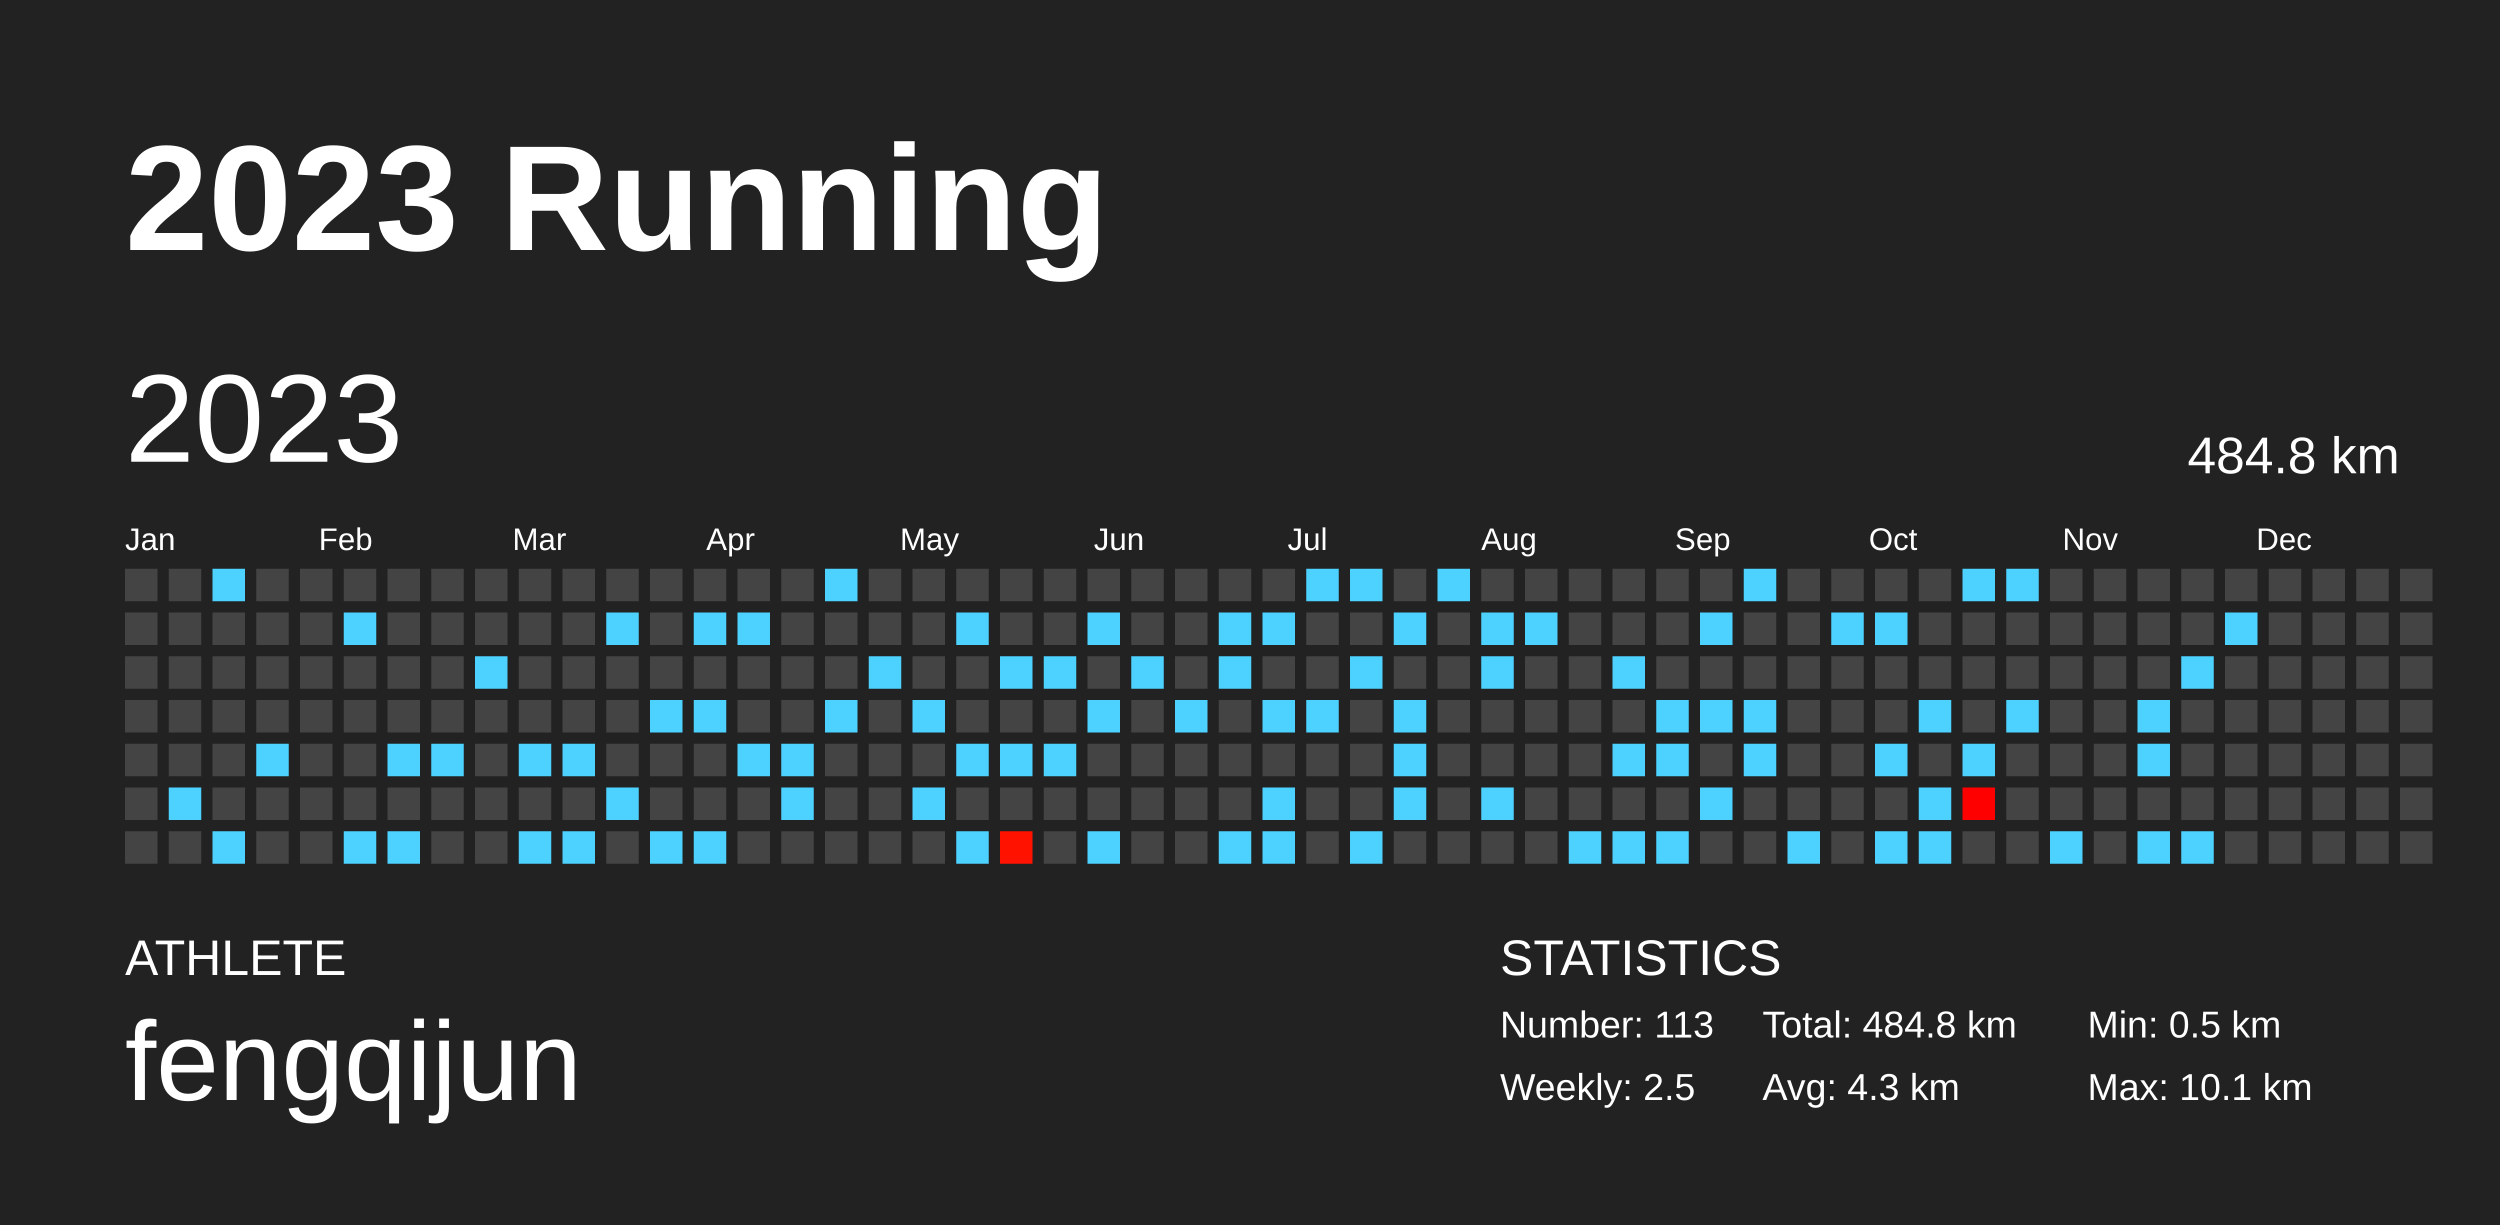
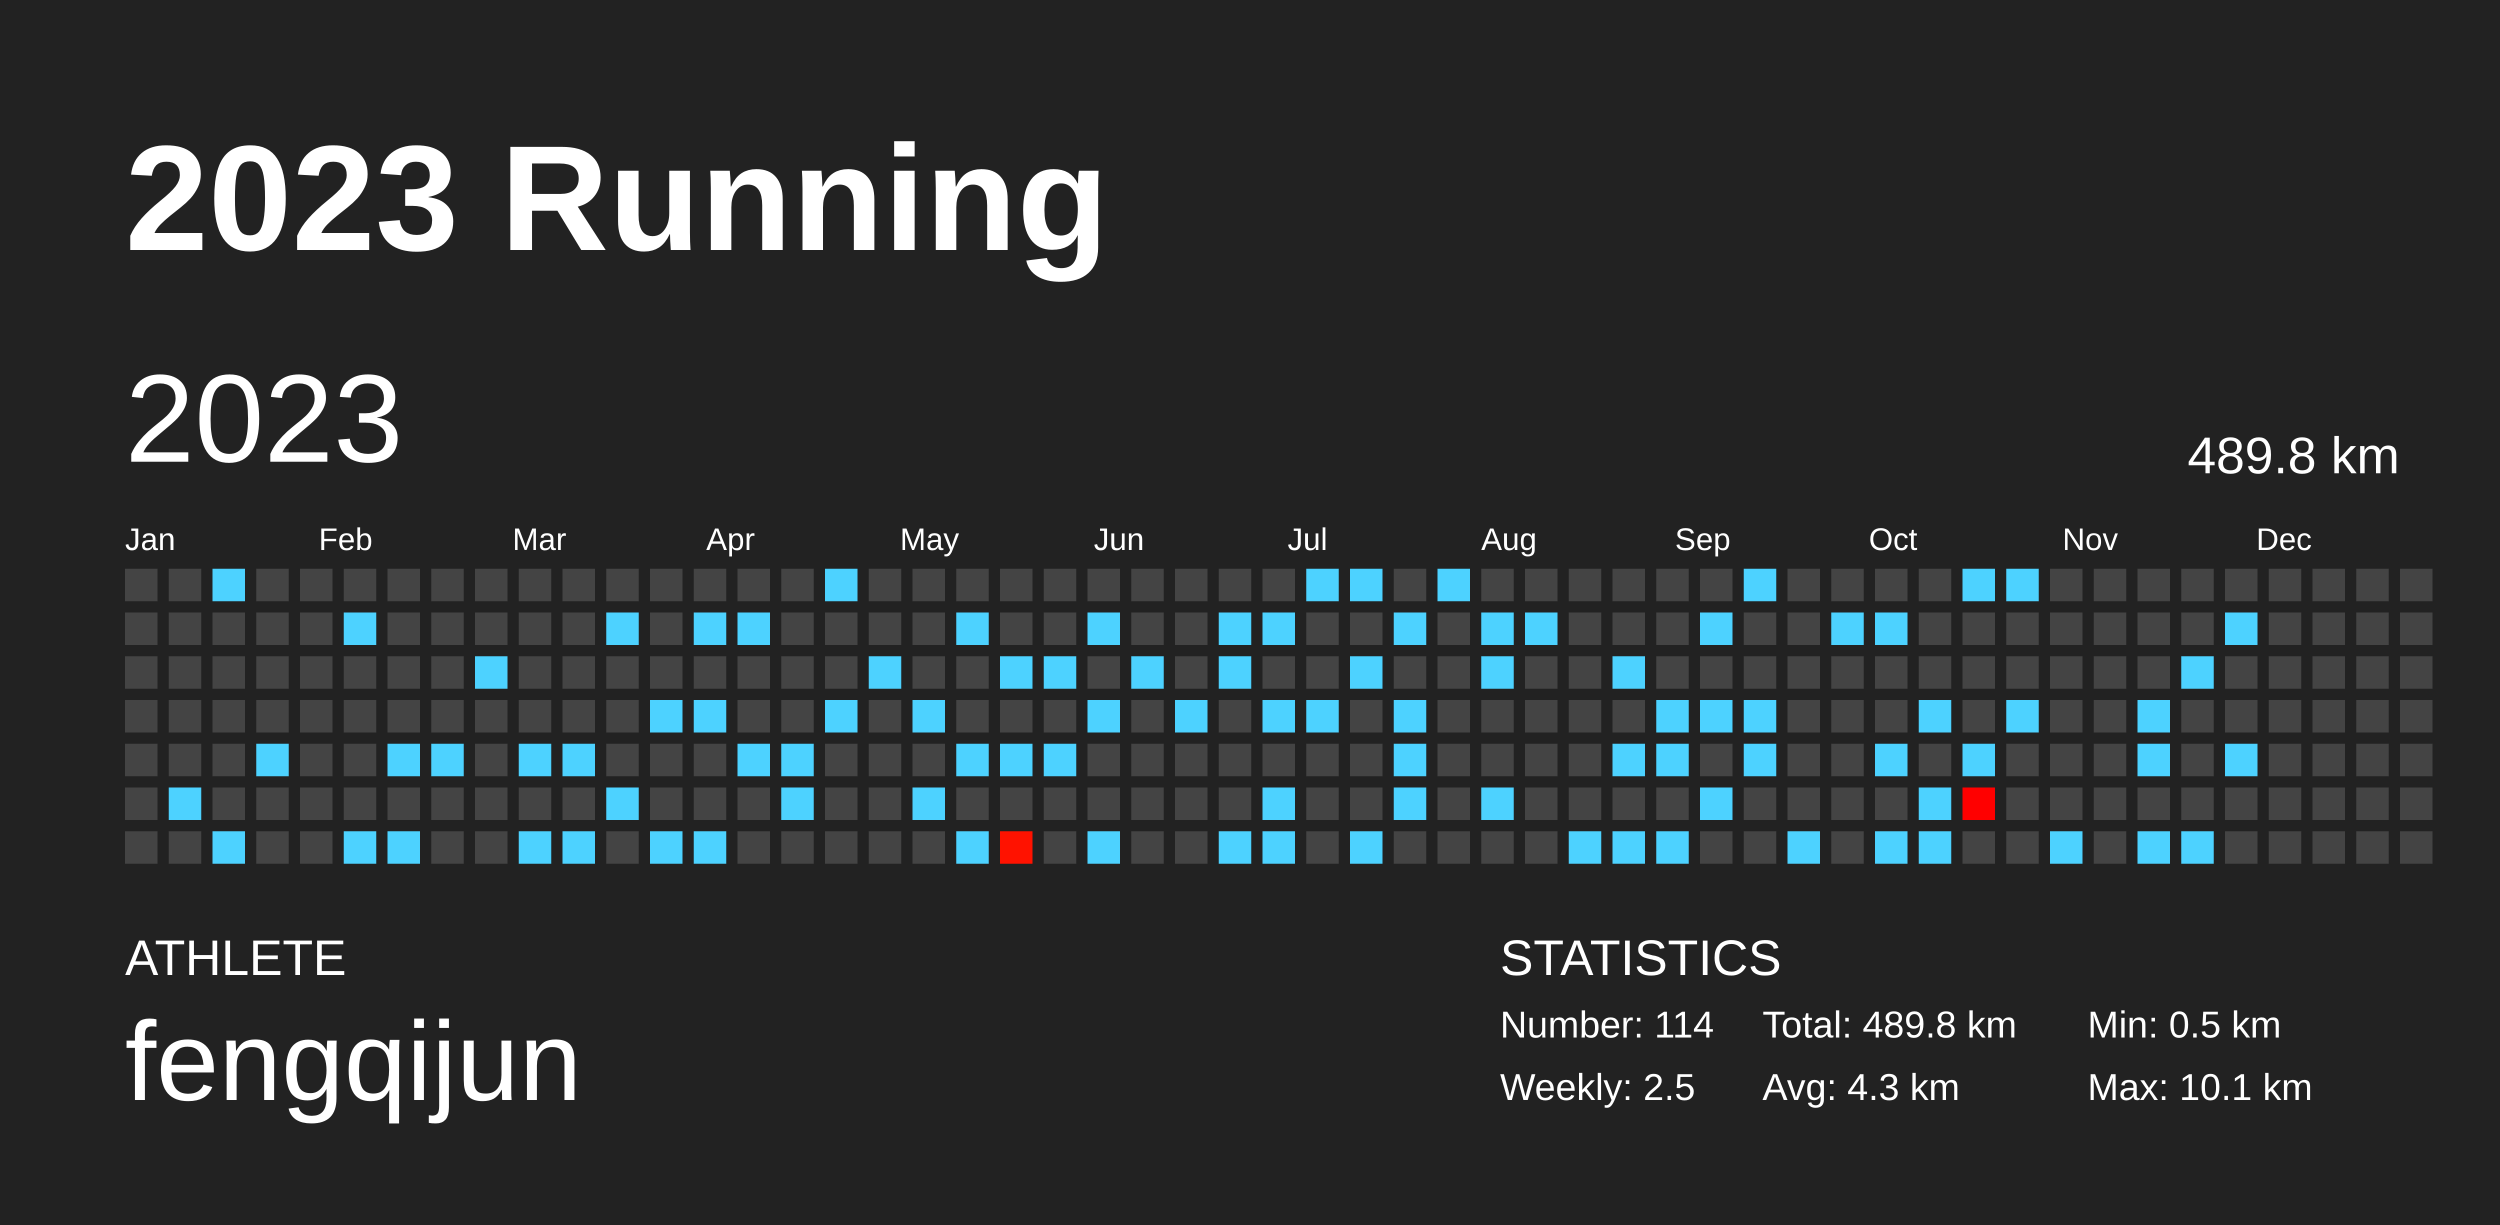
<svg xmlns="http://www.w3.org/2000/svg" baseProfile="full" height="98mm" version="1.1" viewBox="0,0,200,98" width="200mm">
  <defs />
  <rect fill="#222222" height="98" width="200" x="0" y="0" />
  <text fill="#FFFFFF" style="font-size:12px; font-family:Arial; font-weight:bold;" x="10" y="20">2023 Running</text>
  <text fill="#FFFFFF" style="font-size:4px; font-family:Arial" x="10" y="78">ATHLETE</text>
  <text fill="#FFFFFF" style="font-size:9px; font-family:Arial" x="10" y="88">fengqijun</text>
  <text fill="#FFFFFF" style="font-size:4px; font-family:Arial" x="120" y="78">STATISTICS</text>
-   <text fill="#FFFFFF" style="font-size:3px; font-family:Arial" x="120" y="83">Number: 113</text>
+   <text fill="#FFFFFF" style="font-size:3px; font-family:Arial" x="120" y="83">Number: 114</text>
  <text fill="#FFFFFF" style="font-size:3px; font-family:Arial" x="120" y="88">Weekly: 2.5</text>
-   <text fill="#FFFFFF" style="font-size:3px; font-family:Arial" x="141" y="83">Total: 484.8 km</text>
+   <text fill="#FFFFFF" style="font-size:3px; font-family:Arial" x="141" y="83">Total: 489.8 km</text>
  <text fill="#FFFFFF" style="font-size:3px; font-family:Arial" x="141" y="88">Avg: 4.3 km</text>
  <text fill="#FFFFFF" style="font-size:3px; font-family:Arial" x="167" y="83">Min: 0.5 km</text>
  <text fill="#FFFFFF" style="font-size:3px; font-family:Arial" x="167" y="88">Max: 10.1 km</text>
  <text dominant-baseline="hanging" fill="#FFFFFF" style="font-size:10.0px; font-family:Arial;" x="10" y="30">2023</text>
-   <text dominant-baseline="hanging" fill="#FFFFFF" style="font-size:4.125px; font-family:Arial;" x="175" y="35">484.8 km</text>
+   <text dominant-baseline="hanging" fill="#FFFFFF" style="font-size:4.125px; font-family:Arial;" x="175" y="35">489.8 km</text>
  <text fill="#FFFFFF" style="font-size:2.5px; font-family:Arial" x="10.0" y="44">Jan</text>
  <text fill="#FFFFFF" style="font-size:2.5px; font-family:Arial" x="25.5" y="44">Feb</text>
  <text fill="#FFFFFF" style="font-size:2.5px; font-family:Arial" x="41.0" y="44">Mar</text>
  <text fill="#FFFFFF" style="font-size:2.5px; font-family:Arial" x="56.5" y="44">Apr</text>
  <text fill="#FFFFFF" style="font-size:2.5px; font-family:Arial" x="72.0" y="44">May</text>
  <text fill="#FFFFFF" style="font-size:2.5px; font-family:Arial" x="87.5" y="44">Jun</text>
  <text fill="#FFFFFF" style="font-size:2.5px; font-family:Arial" x="103.0" y="44">Jul</text>
  <text fill="#FFFFFF" style="font-size:2.5px; font-family:Arial" x="118.5" y="44">Aug</text>
  <text fill="#FFFFFF" style="font-size:2.5px; font-family:Arial" x="134.0" y="44">Sep</text>
  <text fill="#FFFFFF" style="font-size:2.5px; font-family:Arial" x="149.5" y="44">Oct</text>
  <text fill="#FFFFFF" style="font-size:2.5px; font-family:Arial" x="165.0" y="44">Nov</text>
  <text fill="#FFFFFF" style="font-size:2.5px; font-family:Arial" x="180.5" y="44">Dec</text>
  <rect fill="#444444" height="2.6" width="2.6" x="10.0" y="45.5" />
  <rect fill="#444444" height="2.6" width="2.6" x="10.0" y="49.0" />
  <rect fill="#444444" height="2.6" width="2.6" x="10.0" y="52.5" />
  <rect fill="#444444" height="2.6" width="2.6" x="10.0" y="56.0" />
  <rect fill="#444444" height="2.6" width="2.6" x="10.0" y="59.5" />
  <rect fill="#444444" height="2.6" width="2.6" x="10.0" y="63.0" />
  <rect fill="#444444" height="2.6" width="2.6" x="10.0" y="66.5" />
  <rect fill="#444444" height="2.6" width="2.6" x="13.5" y="45.5" />
  <rect fill="#444444" height="2.6" width="2.6" x="13.5" y="49.0" />
  <rect fill="#444444" height="2.6" width="2.6" x="13.5" y="52.5" />
  <rect fill="#444444" height="2.6" width="2.6" x="13.5" y="56.0" />
  <rect fill="#444444" height="2.6" width="2.6" x="13.5" y="59.5" />
  <rect fill="#4dd2ff" height="2.6" width="2.6" x="13.5" y="63.0" />
  <rect fill="#444444" height="2.6" width="2.6" x="13.5" y="66.5" />
  <rect fill="#4dd2ff" height="2.6" width="2.6" x="17.0" y="45.5" />
  <rect fill="#444444" height="2.6" width="2.6" x="17.0" y="49.0" />
  <rect fill="#444444" height="2.6" width="2.6" x="17.0" y="52.5" />
  <rect fill="#444444" height="2.6" width="2.6" x="17.0" y="56.0" />
  <rect fill="#444444" height="2.6" width="2.6" x="17.0" y="59.5" />
  <rect fill="#444444" height="2.6" width="2.6" x="17.0" y="63.0" />
  <rect fill="#4dd2ff" height="2.6" width="2.6" x="17.0" y="66.5" />
  <rect fill="#444444" height="2.6" width="2.6" x="20.5" y="45.5" />
  <rect fill="#444444" height="2.6" width="2.6" x="20.5" y="49.0" />
  <rect fill="#444444" height="2.6" width="2.6" x="20.5" y="52.5" />
  <rect fill="#444444" height="2.6" width="2.6" x="20.5" y="56.0" />
  <rect fill="#4dd2ff" height="2.6" width="2.6" x="20.5" y="59.5" />
  <rect fill="#444444" height="2.6" width="2.6" x="20.5" y="63.0" />
  <rect fill="#444444" height="2.6" width="2.6" x="20.5" y="66.5" />
  <rect fill="#444444" height="2.6" width="2.6" x="24.0" y="45.5" />
  <rect fill="#444444" height="2.6" width="2.6" x="24.0" y="49.0" />
  <rect fill="#444444" height="2.6" width="2.6" x="24.0" y="52.5" />
  <rect fill="#444444" height="2.6" width="2.6" x="24.0" y="56.0" />
  <rect fill="#444444" height="2.6" width="2.6" x="24.0" y="59.5" />
  <rect fill="#444444" height="2.6" width="2.6" x="24.0" y="63.0" />
  <rect fill="#444444" height="2.6" width="2.6" x="24.0" y="66.5" />
  <rect fill="#444444" height="2.6" width="2.6" x="27.5" y="45.5" />
  <rect fill="#4dd2ff" height="2.6" width="2.6" x="27.5" y="49.0" />
  <rect fill="#444444" height="2.6" width="2.6" x="27.5" y="52.5" />
  <rect fill="#444444" height="2.6" width="2.6" x="27.5" y="56.0" />
  <rect fill="#444444" height="2.6" width="2.6" x="27.5" y="59.5" />
  <rect fill="#444444" height="2.6" width="2.6" x="27.5" y="63.0" />
  <rect fill="#4dd2ff" height="2.6" width="2.6" x="27.5" y="66.5" />
  <rect fill="#444444" height="2.6" width="2.6" x="31.0" y="45.5" />
  <rect fill="#444444" height="2.6" width="2.6" x="31.0" y="49.0" />
  <rect fill="#444444" height="2.6" width="2.6" x="31.0" y="52.5" />
  <rect fill="#444444" height="2.6" width="2.6" x="31.0" y="56.0" />
  <rect fill="#4dd2ff" height="2.6" width="2.6" x="31.0" y="59.5" />
  <rect fill="#444444" height="2.6" width="2.6" x="31.0" y="63.0" />
  <rect fill="#4dd2ff" height="2.6" width="2.6" x="31.0" y="66.5" />
  <rect fill="#444444" height="2.6" width="2.6" x="34.5" y="45.5" />
  <rect fill="#444444" height="2.6" width="2.6" x="34.5" y="49.0" />
  <rect fill="#444444" height="2.6" width="2.6" x="34.5" y="52.5" />
  <rect fill="#444444" height="2.6" width="2.6" x="34.5" y="56.0" />
  <rect fill="#4dd2ff" height="2.6" width="2.6" x="34.5" y="59.5" />
  <rect fill="#444444" height="2.6" width="2.6" x="34.5" y="63.0" />
  <rect fill="#444444" height="2.6" width="2.6" x="34.5" y="66.5" />
  <rect fill="#444444" height="2.6" width="2.6" x="38.0" y="45.5" />
  <rect fill="#444444" height="2.6" width="2.6" x="38.0" y="49.0" />
  <rect fill="#4dd2ff" height="2.6" width="2.6" x="38.0" y="52.5" />
  <rect fill="#444444" height="2.6" width="2.6" x="38.0" y="56.0" />
  <rect fill="#444444" height="2.6" width="2.6" x="38.0" y="59.5" />
  <rect fill="#444444" height="2.6" width="2.6" x="38.0" y="63.0" />
  <rect fill="#444444" height="2.6" width="2.6" x="38.0" y="66.5" />
  <rect fill="#444444" height="2.6" width="2.6" x="41.5" y="45.5" />
  <rect fill="#444444" height="2.6" width="2.6" x="41.5" y="49.0" />
  <rect fill="#444444" height="2.6" width="2.6" x="41.5" y="52.5" />
  <rect fill="#444444" height="2.6" width="2.6" x="41.5" y="56.0" />
  <rect fill="#4dd2ff" height="2.6" width="2.6" x="41.5" y="59.5" />
  <rect fill="#444444" height="2.6" width="2.6" x="41.5" y="63.0" />
  <rect fill="#4dd2ff" height="2.6" width="2.6" x="41.5" y="66.5" />
  <rect fill="#444444" height="2.6" width="2.6" x="45.0" y="45.5" />
  <rect fill="#444444" height="2.6" width="2.6" x="45.0" y="49.0" />
  <rect fill="#444444" height="2.6" width="2.6" x="45.0" y="52.5" />
  <rect fill="#444444" height="2.6" width="2.6" x="45.0" y="56.0" />
  <rect fill="#4dd2ff" height="2.6" width="2.6" x="45.0" y="59.5" />
  <rect fill="#444444" height="2.6" width="2.6" x="45.0" y="63.0" />
  <rect fill="#4dd2ff" height="2.6" width="2.6" x="45.0" y="66.5" />
  <rect fill="#444444" height="2.6" width="2.6" x="48.5" y="45.5" />
  <rect fill="#4dd2ff" height="2.6" width="2.6" x="48.5" y="49.0" />
  <rect fill="#444444" height="2.6" width="2.6" x="48.5" y="52.5" />
  <rect fill="#444444" height="2.6" width="2.6" x="48.5" y="56.0" />
  <rect fill="#444444" height="2.6" width="2.6" x="48.5" y="59.5" />
  <rect fill="#4dd2ff" height="2.6" width="2.6" x="48.5" y="63.0" />
  <rect fill="#444444" height="2.6" width="2.6" x="48.5" y="66.5" />
  <rect fill="#444444" height="2.6" width="2.6" x="52.0" y="45.5" />
  <rect fill="#444444" height="2.6" width="2.6" x="52.0" y="49.0" />
  <rect fill="#444444" height="2.6" width="2.6" x="52.0" y="52.5" />
  <rect fill="#4dd2ff" height="2.6" width="2.6" x="52.0" y="56.0" />
  <rect fill="#444444" height="2.6" width="2.6" x="52.0" y="59.5" />
  <rect fill="#444444" height="2.6" width="2.6" x="52.0" y="63.0" />
  <rect fill="#4dd2ff" height="2.6" width="2.6" x="52.0" y="66.5" />
  <rect fill="#444444" height="2.6" width="2.6" x="55.5" y="45.5" />
  <rect fill="#4dd2ff" height="2.6" width="2.6" x="55.5" y="49.0" />
  <rect fill="#444444" height="2.6" width="2.6" x="55.5" y="52.5" />
  <rect fill="#4dd2ff" height="2.6" width="2.6" x="55.5" y="56.0" />
  <rect fill="#444444" height="2.6" width="2.6" x="55.5" y="59.5" />
  <rect fill="#444444" height="2.6" width="2.6" x="55.5" y="63.0" />
  <rect fill="#4dd2ff" height="2.6" width="2.6" x="55.5" y="66.5" />
  <rect fill="#444444" height="2.6" width="2.6" x="59.0" y="45.5" />
  <rect fill="#4dd2ff" height="2.6" width="2.6" x="59.0" y="49.0" />
  <rect fill="#444444" height="2.6" width="2.6" x="59.0" y="52.5" />
  <rect fill="#444444" height="2.6" width="2.6" x="59.0" y="56.0" />
  <rect fill="#4dd2ff" height="2.6" width="2.6" x="59.0" y="59.5" />
  <rect fill="#444444" height="2.6" width="2.6" x="59.0" y="63.0" />
  <rect fill="#444444" height="2.6" width="2.6" x="59.0" y="66.5" />
  <rect fill="#444444" height="2.6" width="2.6" x="62.5" y="45.5" />
  <rect fill="#444444" height="2.6" width="2.6" x="62.5" y="49.0" />
  <rect fill="#444444" height="2.6" width="2.6" x="62.5" y="52.5" />
  <rect fill="#444444" height="2.6" width="2.6" x="62.5" y="56.0" />
  <rect fill="#4dd2ff" height="2.6" width="2.6" x="62.5" y="59.5" />
  <rect fill="#4dd2ff" height="2.6" width="2.6" x="62.5" y="63.0" />
  <rect fill="#444444" height="2.6" width="2.6" x="62.5" y="66.5" />
  <rect fill="#4dd2ff" height="2.6" width="2.6" x="66.0" y="45.5" />
  <rect fill="#444444" height="2.6" width="2.6" x="66.0" y="49.0" />
  <rect fill="#444444" height="2.6" width="2.6" x="66.0" y="52.5" />
  <rect fill="#4dd2ff" height="2.6" width="2.6" x="66.0" y="56.0" />
  <rect fill="#444444" height="2.6" width="2.6" x="66.0" y="59.5" />
  <rect fill="#444444" height="2.6" width="2.6" x="66.0" y="63.0" />
  <rect fill="#444444" height="2.6" width="2.6" x="66.0" y="66.5" />
  <rect fill="#444444" height="2.6" width="2.6" x="69.5" y="45.5" />
  <rect fill="#444444" height="2.6" width="2.6" x="69.5" y="49.0" />
  <rect fill="#4dd2ff" height="2.6" width="2.6" x="69.5" y="52.5" />
  <rect fill="#444444" height="2.6" width="2.6" x="69.5" y="56.0" />
  <rect fill="#444444" height="2.6" width="2.6" x="69.5" y="59.5" />
  <rect fill="#444444" height="2.6" width="2.6" x="69.5" y="63.0" />
  <rect fill="#444444" height="2.6" width="2.6" x="69.5" y="66.5" />
  <rect fill="#444444" height="2.6" width="2.6" x="73.0" y="45.5" />
  <rect fill="#444444" height="2.6" width="2.6" x="73.0" y="49.0" />
  <rect fill="#444444" height="2.6" width="2.6" x="73.0" y="52.5" />
  <rect fill="#4dd2ff" height="2.6" width="2.6" x="73.0" y="56.0" />
  <rect fill="#444444" height="2.6" width="2.6" x="73.0" y="59.5" />
  <rect fill="#4dd2ff" height="2.6" width="2.6" x="73.0" y="63.0" />
  <rect fill="#444444" height="2.6" width="2.6" x="73.0" y="66.5" />
  <rect fill="#444444" height="2.6" width="2.6" x="76.5" y="45.5" />
  <rect fill="#4dd2ff" height="2.6" width="2.6" x="76.5" y="49.0" />
  <rect fill="#444444" height="2.6" width="2.6" x="76.5" y="52.5" />
  <rect fill="#444444" height="2.6" width="2.6" x="76.5" y="56.0" />
  <rect fill="#4dd2ff" height="2.6" width="2.6" x="76.5" y="59.5" />
  <rect fill="#444444" height="2.6" width="2.6" x="76.5" y="63.0" />
  <rect fill="#4dd2ff" height="2.6" width="2.6" x="76.5" y="66.5" />
  <rect fill="#444444" height="2.6" width="2.6" x="80.0" y="45.5" />
  <rect fill="#444444" height="2.6" width="2.6" x="80.0" y="49.0" />
  <rect fill="#4dd2ff" height="2.6" width="2.6" x="80.0" y="52.5" />
  <rect fill="#444444" height="2.6" width="2.6" x="80.0" y="56.0" />
  <rect fill="#4dd2ff" height="2.6" width="2.6" x="80.0" y="59.5" />
  <rect fill="#444444" height="2.6" width="2.6" x="80.0" y="63.0" />
  <rect fill="#ff1200" height="2.6" width="2.6" x="80.0" y="66.5" />
  <rect fill="#444444" height="2.6" width="2.6" x="83.5" y="45.5" />
  <rect fill="#444444" height="2.6" width="2.6" x="83.5" y="49.0" />
  <rect fill="#4dd2ff" height="2.6" width="2.6" x="83.5" y="52.5" />
  <rect fill="#444444" height="2.6" width="2.6" x="83.5" y="56.0" />
  <rect fill="#4dd2ff" height="2.6" width="2.6" x="83.5" y="59.5" />
  <rect fill="#444444" height="2.6" width="2.6" x="83.5" y="63.0" />
  <rect fill="#444444" height="2.6" width="2.6" x="83.5" y="66.5" />
  <rect fill="#444444" height="2.6" width="2.6" x="87.0" y="45.5" />
  <rect fill="#4dd2ff" height="2.6" width="2.6" x="87.0" y="49.0" />
  <rect fill="#444444" height="2.6" width="2.6" x="87.0" y="52.5" />
  <rect fill="#4dd2ff" height="2.6" width="2.6" x="87.0" y="56.0" />
  <rect fill="#444444" height="2.6" width="2.6" x="87.0" y="59.5" />
  <rect fill="#444444" height="2.6" width="2.6" x="87.0" y="63.0" />
  <rect fill="#4dd2ff" height="2.6" width="2.6" x="87.0" y="66.5" />
  <rect fill="#444444" height="2.6" width="2.6" x="90.5" y="45.5" />
  <rect fill="#444444" height="2.6" width="2.6" x="90.5" y="49.0" />
  <rect fill="#4dd2ff" height="2.6" width="2.6" x="90.5" y="52.5" />
  <rect fill="#444444" height="2.6" width="2.6" x="90.5" y="56.0" />
  <rect fill="#444444" height="2.6" width="2.6" x="90.5" y="59.5" />
  <rect fill="#444444" height="2.6" width="2.6" x="90.5" y="63.0" />
  <rect fill="#444444" height="2.6" width="2.6" x="90.5" y="66.5" />
  <rect fill="#444444" height="2.6" width="2.6" x="94.0" y="45.5" />
  <rect fill="#444444" height="2.6" width="2.6" x="94.0" y="49.0" />
  <rect fill="#444444" height="2.6" width="2.6" x="94.0" y="52.5" />
  <rect fill="#4dd2ff" height="2.6" width="2.6" x="94.0" y="56.0" />
  <rect fill="#444444" height="2.6" width="2.6" x="94.0" y="59.5" />
  <rect fill="#444444" height="2.6" width="2.6" x="94.0" y="63.0" />
  <rect fill="#444444" height="2.6" width="2.6" x="94.0" y="66.5" />
  <rect fill="#444444" height="2.6" width="2.6" x="97.5" y="45.5" />
  <rect fill="#4dd2ff" height="2.6" width="2.6" x="97.5" y="49.0" />
  <rect fill="#4dd2ff" height="2.6" width="2.6" x="97.5" y="52.5" />
  <rect fill="#444444" height="2.6" width="2.6" x="97.5" y="56.0" />
  <rect fill="#444444" height="2.6" width="2.6" x="97.5" y="59.5" />
  <rect fill="#444444" height="2.6" width="2.6" x="97.5" y="63.0" />
  <rect fill="#4dd2ff" height="2.6" width="2.6" x="97.5" y="66.5" />
  <rect fill="#444444" height="2.6" width="2.6" x="101.0" y="45.5" />
  <rect fill="#4dd2ff" height="2.6" width="2.6" x="101.0" y="49.0" />
  <rect fill="#444444" height="2.6" width="2.6" x="101.0" y="52.5" />
  <rect fill="#4dd2ff" height="2.6" width="2.6" x="101.0" y="56.0" />
  <rect fill="#444444" height="2.6" width="2.6" x="101.0" y="59.5" />
  <rect fill="#4dd2ff" height="2.6" width="2.6" x="101.0" y="63.0" />
  <rect fill="#4dd2ff" height="2.6" width="2.6" x="101.0" y="66.5" />
  <rect fill="#4dd2ff" height="2.6" width="2.6" x="104.5" y="45.5" />
  <rect fill="#444444" height="2.6" width="2.6" x="104.5" y="49.0" />
  <rect fill="#444444" height="2.6" width="2.6" x="104.5" y="52.5" />
  <rect fill="#4dd2ff" height="2.6" width="2.6" x="104.5" y="56.0" />
  <rect fill="#444444" height="2.6" width="2.6" x="104.5" y="59.5" />
  <rect fill="#444444" height="2.6" width="2.6" x="104.5" y="63.0" />
  <rect fill="#444444" height="2.6" width="2.6" x="104.5" y="66.5" />
  <rect fill="#4dd2ff" height="2.6" width="2.6" x="108.0" y="45.5" />
  <rect fill="#444444" height="2.6" width="2.6" x="108.0" y="49.0" />
  <rect fill="#4dd2ff" height="2.6" width="2.6" x="108.0" y="52.5" />
  <rect fill="#444444" height="2.6" width="2.6" x="108.0" y="56.0" />
  <rect fill="#444444" height="2.6" width="2.6" x="108.0" y="59.5" />
  <rect fill="#444444" height="2.6" width="2.6" x="108.0" y="63.0" />
  <rect fill="#4dd2ff" height="2.6" width="2.6" x="108.0" y="66.5" />
  <rect fill="#444444" height="2.6" width="2.6" x="111.5" y="45.5" />
  <rect fill="#4dd2ff" height="2.6" width="2.6" x="111.5" y="49.0" />
  <rect fill="#444444" height="2.6" width="2.6" x="111.5" y="52.5" />
  <rect fill="#4dd2ff" height="2.6" width="2.6" x="111.5" y="56.0" />
  <rect fill="#4dd2ff" height="2.6" width="2.6" x="111.5" y="59.5" />
  <rect fill="#4dd2ff" height="2.6" width="2.6" x="111.5" y="63.0" />
  <rect fill="#444444" height="2.6" width="2.6" x="111.5" y="66.5" />
  <rect fill="#4dd2ff" height="2.6" width="2.6" x="115.0" y="45.5" />
  <rect fill="#444444" height="2.6" width="2.6" x="115.0" y="49.0" />
  <rect fill="#444444" height="2.6" width="2.6" x="115.0" y="52.5" />
  <rect fill="#444444" height="2.6" width="2.6" x="115.0" y="56.0" />
  <rect fill="#444444" height="2.6" width="2.6" x="115.0" y="59.5" />
  <rect fill="#444444" height="2.6" width="2.6" x="115.0" y="63.0" />
  <rect fill="#444444" height="2.6" width="2.6" x="115.0" y="66.5" />
  <rect fill="#444444" height="2.6" width="2.6" x="118.5" y="45.5" />
  <rect fill="#4dd2ff" height="2.6" width="2.6" x="118.5" y="49.0" />
  <rect fill="#4dd2ff" height="2.6" width="2.6" x="118.5" y="52.5" />
  <rect fill="#444444" height="2.6" width="2.6" x="118.5" y="56.0" />
  <rect fill="#444444" height="2.6" width="2.6" x="118.5" y="59.5" />
  <rect fill="#4dd2ff" height="2.6" width="2.6" x="118.5" y="63.0" />
  <rect fill="#444444" height="2.6" width="2.6" x="118.5" y="66.5" />
  <rect fill="#444444" height="2.6" width="2.6" x="122.0" y="45.5" />
  <rect fill="#4dd2ff" height="2.6" width="2.6" x="122.0" y="49.0" />
  <rect fill="#444444" height="2.6" width="2.6" x="122.0" y="52.5" />
  <rect fill="#444444" height="2.6" width="2.6" x="122.0" y="56.0" />
  <rect fill="#444444" height="2.6" width="2.6" x="122.0" y="59.5" />
  <rect fill="#444444" height="2.6" width="2.6" x="122.0" y="63.0" />
  <rect fill="#444444" height="2.6" width="2.6" x="122.0" y="66.5" />
  <rect fill="#444444" height="2.6" width="2.6" x="125.5" y="45.5" />
  <rect fill="#444444" height="2.6" width="2.6" x="125.5" y="49.0" />
  <rect fill="#444444" height="2.6" width="2.6" x="125.5" y="52.5" />
  <rect fill="#444444" height="2.6" width="2.6" x="125.5" y="56.0" />
  <rect fill="#444444" height="2.6" width="2.6" x="125.5" y="59.5" />
  <rect fill="#444444" height="2.6" width="2.6" x="125.5" y="63.0" />
  <rect fill="#4dd2ff" height="2.6" width="2.6" x="125.5" y="66.5" />
  <rect fill="#444444" height="2.6" width="2.6" x="129.0" y="45.5" />
  <rect fill="#444444" height="2.6" width="2.6" x="129.0" y="49.0" />
  <rect fill="#4dd2ff" height="2.6" width="2.6" x="129.0" y="52.5" />
  <rect fill="#444444" height="2.6" width="2.6" x="129.0" y="56.0" />
  <rect fill="#4dd2ff" height="2.6" width="2.6" x="129.0" y="59.5" />
  <rect fill="#444444" height="2.6" width="2.6" x="129.0" y="63.0" />
  <rect fill="#4dd2ff" height="2.6" width="2.6" x="129.0" y="66.5" />
  <rect fill="#444444" height="2.6" width="2.6" x="132.5" y="45.5" />
  <rect fill="#444444" height="2.6" width="2.6" x="132.5" y="49.0" />
  <rect fill="#444444" height="2.6" width="2.6" x="132.5" y="52.5" />
  <rect fill="#4dd2ff" height="2.6" width="2.6" x="132.5" y="56.0" />
  <rect fill="#4dd2ff" height="2.6" width="2.6" x="132.5" y="59.5" />
  <rect fill="#444444" height="2.6" width="2.6" x="132.5" y="63.0" />
  <rect fill="#4dd2ff" height="2.6" width="2.6" x="132.5" y="66.5" />
  <rect fill="#444444" height="2.6" width="2.6" x="136.0" y="45.5" />
  <rect fill="#4dd2ff" height="2.6" width="2.6" x="136.0" y="49.0" />
  <rect fill="#444444" height="2.6" width="2.6" x="136.0" y="52.5" />
  <rect fill="#4dd2ff" height="2.6" width="2.6" x="136.0" y="56.0" />
  <rect fill="#444444" height="2.6" width="2.6" x="136.0" y="59.5" />
  <rect fill="#4dd2ff" height="2.6" width="2.6" x="136.0" y="63.0" />
  <rect fill="#444444" height="2.6" width="2.6" x="136.0" y="66.5" />
  <rect fill="#4dd2ff" height="2.6" width="2.6" x="139.5" y="45.5" />
  <rect fill="#444444" height="2.6" width="2.6" x="139.5" y="49.0" />
  <rect fill="#444444" height="2.6" width="2.6" x="139.5" y="52.5" />
  <rect fill="#4dd2ff" height="2.6" width="2.6" x="139.5" y="56.0" />
  <rect fill="#4dd2ff" height="2.6" width="2.6" x="139.5" y="59.5" />
  <rect fill="#444444" height="2.6" width="2.6" x="139.5" y="63.0" />
  <rect fill="#444444" height="2.6" width="2.6" x="139.5" y="66.5" />
  <rect fill="#444444" height="2.6" width="2.6" x="143.0" y="45.5" />
  <rect fill="#444444" height="2.6" width="2.6" x="143.0" y="49.0" />
  <rect fill="#444444" height="2.6" width="2.6" x="143.0" y="52.5" />
  <rect fill="#444444" height="2.6" width="2.6" x="143.0" y="56.0" />
  <rect fill="#444444" height="2.6" width="2.6" x="143.0" y="59.5" />
  <rect fill="#444444" height="2.6" width="2.6" x="143.0" y="63.0" />
  <rect fill="#4dd2ff" height="2.6" width="2.6" x="143.0" y="66.5" />
  <rect fill="#444444" height="2.6" width="2.6" x="146.5" y="45.5" />
  <rect fill="#4dd2ff" height="2.6" width="2.6" x="146.5" y="49.0" />
  <rect fill="#444444" height="2.6" width="2.6" x="146.5" y="52.5" />
  <rect fill="#444444" height="2.6" width="2.6" x="146.5" y="56.0" />
  <rect fill="#444444" height="2.6" width="2.6" x="146.5" y="59.5" />
  <rect fill="#444444" height="2.6" width="2.6" x="146.5" y="63.0" />
  <rect fill="#444444" height="2.6" width="2.6" x="146.5" y="66.5" />
  <rect fill="#444444" height="2.6" width="2.6" x="150.0" y="45.5" />
  <rect fill="#4dd2ff" height="2.6" width="2.6" x="150.0" y="49.0" />
  <rect fill="#444444" height="2.6" width="2.6" x="150.0" y="52.5" />
  <rect fill="#444444" height="2.6" width="2.6" x="150.0" y="56.0" />
  <rect fill="#4dd2ff" height="2.6" width="2.6" x="150.0" y="59.5" />
  <rect fill="#444444" height="2.6" width="2.6" x="150.0" y="63.0" />
  <rect fill="#4dd2ff" height="2.6" width="2.6" x="150.0" y="66.5" />
  <rect fill="#444444" height="2.6" width="2.6" x="153.5" y="45.5" />
  <rect fill="#444444" height="2.6" width="2.6" x="153.5" y="49.0" />
  <rect fill="#444444" height="2.6" width="2.6" x="153.5" y="52.5" />
  <rect fill="#4dd2ff" height="2.6" width="2.6" x="153.5" y="56.0" />
  <rect fill="#444444" height="2.6" width="2.6" x="153.5" y="59.5" />
  <rect fill="#4dd2ff" height="2.6" width="2.6" x="153.5" y="63.0" />
  <rect fill="#4dd2ff" height="2.6" width="2.6" x="153.5" y="66.5" />
  <rect fill="#4dd2ff" height="2.6" width="2.6" x="157.0" y="45.5" />
  <rect fill="#444444" height="2.6" width="2.6" x="157.0" y="49.0" />
  <rect fill="#444444" height="2.6" width="2.6" x="157.0" y="52.5" />
  <rect fill="#444444" height="2.6" width="2.6" x="157.0" y="56.0" />
  <rect fill="#4dd2ff" height="2.6" width="2.6" x="157.0" y="59.5" />
  <rect fill="#ff0000" height="2.6" width="2.6" x="157.0" y="63.0" />
  <rect fill="#444444" height="2.6" width="2.6" x="157.0" y="66.5" />
  <rect fill="#4dd2ff" height="2.6" width="2.6" x="160.5" y="45.5" />
  <rect fill="#444444" height="2.6" width="2.6" x="160.5" y="49.0" />
  <rect fill="#444444" height="2.6" width="2.6" x="160.5" y="52.5" />
  <rect fill="#4dd2ff" height="2.6" width="2.6" x="160.5" y="56.0" />
  <rect fill="#444444" height="2.6" width="2.6" x="160.5" y="59.5" />
  <rect fill="#444444" height="2.6" width="2.6" x="160.5" y="63.0" />
  <rect fill="#444444" height="2.6" width="2.6" x="160.5" y="66.5" />
  <rect fill="#444444" height="2.6" width="2.6" x="164.0" y="45.5" />
  <rect fill="#444444" height="2.6" width="2.6" x="164.0" y="49.0" />
  <rect fill="#444444" height="2.6" width="2.6" x="164.0" y="52.5" />
  <rect fill="#444444" height="2.6" width="2.6" x="164.0" y="56.0" />
  <rect fill="#444444" height="2.6" width="2.6" x="164.0" y="59.5" />
  <rect fill="#444444" height="2.6" width="2.6" x="164.0" y="63.0" />
  <rect fill="#4dd2ff" height="2.6" width="2.6" x="164.0" y="66.5" />
  <rect fill="#444444" height="2.6" width="2.6" x="167.5" y="45.5" />
  <rect fill="#444444" height="2.6" width="2.6" x="167.5" y="49.0" />
  <rect fill="#444444" height="2.6" width="2.6" x="167.5" y="52.5" />
  <rect fill="#444444" height="2.6" width="2.6" x="167.5" y="56.0" />
  <rect fill="#444444" height="2.6" width="2.6" x="167.5" y="59.5" />
  <rect fill="#444444" height="2.6" width="2.6" x="167.5" y="63.0" />
  <rect fill="#444444" height="2.6" width="2.6" x="167.5" y="66.5" />
  <rect fill="#444444" height="2.6" width="2.6" x="171.0" y="45.5" />
  <rect fill="#444444" height="2.6" width="2.6" x="171.0" y="49.0" />
  <rect fill="#444444" height="2.6" width="2.6" x="171.0" y="52.5" />
  <rect fill="#4dd2ff" height="2.6" width="2.6" x="171.0" y="56.0" />
  <rect fill="#4dd2ff" height="2.6" width="2.6" x="171.0" y="59.5" />
  <rect fill="#444444" height="2.6" width="2.6" x="171.0" y="63.0" />
  <rect fill="#4dd2ff" height="2.6" width="2.6" x="171.0" y="66.5" />
  <rect fill="#444444" height="2.6" width="2.6" x="174.5" y="45.5" />
  <rect fill="#444444" height="2.6" width="2.6" x="174.5" y="49.0" />
  <rect fill="#4dd2ff" height="2.6" width="2.6" x="174.5" y="52.5" />
  <rect fill="#444444" height="2.6" width="2.6" x="174.5" y="56.0" />
  <rect fill="#444444" height="2.6" width="2.6" x="174.5" y="59.5" />
  <rect fill="#444444" height="2.6" width="2.6" x="174.5" y="63.0" />
  <rect fill="#4dd2ff" height="2.6" width="2.6" x="174.5" y="66.5" />
  <rect fill="#444444" height="2.6" width="2.6" x="178.0" y="45.5" />
  <rect fill="#4dd2ff" height="2.6" width="2.6" x="178.0" y="49.0" />
  <rect fill="#444444" height="2.6" width="2.6" x="178.0" y="52.5" />
  <rect fill="#444444" height="2.6" width="2.6" x="178.0" y="56.0" />
-   <rect fill="#444444" height="2.6" width="2.6" x="178.0" y="59.5" />
+   <rect fill="#4dd2ff" height="2.6" width="2.6" x="178.0" y="59.5" />
  <rect fill="#444444" height="2.6" width="2.6" x="178.0" y="63.0" />
  <rect fill="#444444" height="2.6" width="2.6" x="178.0" y="66.5" />
  <rect fill="#444444" height="2.6" width="2.6" x="181.5" y="45.5" />
  <rect fill="#444444" height="2.6" width="2.6" x="181.5" y="49.0" />
  <rect fill="#444444" height="2.6" width="2.6" x="181.5" y="52.5" />
  <rect fill="#444444" height="2.6" width="2.6" x="181.5" y="56.0" />
  <rect fill="#444444" height="2.6" width="2.6" x="181.5" y="59.5" />
  <rect fill="#444444" height="2.6" width="2.6" x="181.5" y="63.0" />
  <rect fill="#444444" height="2.6" width="2.6" x="181.5" y="66.5" />
  <rect fill="#444444" height="2.6" width="2.6" x="185.0" y="45.5" />
  <rect fill="#444444" height="2.6" width="2.6" x="185.0" y="49.0" />
  <rect fill="#444444" height="2.6" width="2.6" x="185.0" y="52.5" />
  <rect fill="#444444" height="2.6" width="2.6" x="185.0" y="56.0" />
  <rect fill="#444444" height="2.6" width="2.6" x="185.0" y="59.5" />
  <rect fill="#444444" height="2.6" width="2.6" x="185.0" y="63.0" />
  <rect fill="#444444" height="2.6" width="2.6" x="185.0" y="66.5" />
  <rect fill="#444444" height="2.6" width="2.6" x="188.5" y="45.5" />
  <rect fill="#444444" height="2.6" width="2.6" x="188.5" y="49.0" />
  <rect fill="#444444" height="2.6" width="2.6" x="188.5" y="52.5" />
  <rect fill="#444444" height="2.6" width="2.6" x="188.5" y="56.0" />
  <rect fill="#444444" height="2.6" width="2.6" x="188.5" y="59.5" />
  <rect fill="#444444" height="2.6" width="2.6" x="188.5" y="63.0" />
  <rect fill="#444444" height="2.6" width="2.6" x="188.5" y="66.5" />
  <rect fill="#444444" height="2.6" width="2.6" x="192.0" y="45.5" />
  <rect fill="#444444" height="2.6" width="2.6" x="192.0" y="49.0" />
  <rect fill="#444444" height="2.6" width="2.6" x="192.0" y="52.5" />
  <rect fill="#444444" height="2.6" width="2.6" x="192.0" y="56.0" />
  <rect fill="#444444" height="2.6" width="2.6" x="192.0" y="59.5" />
  <rect fill="#444444" height="2.6" width="2.6" x="192.0" y="63.0" />
  <rect fill="#444444" height="2.6" width="2.6" x="192.0" y="66.5" />
</svg>
